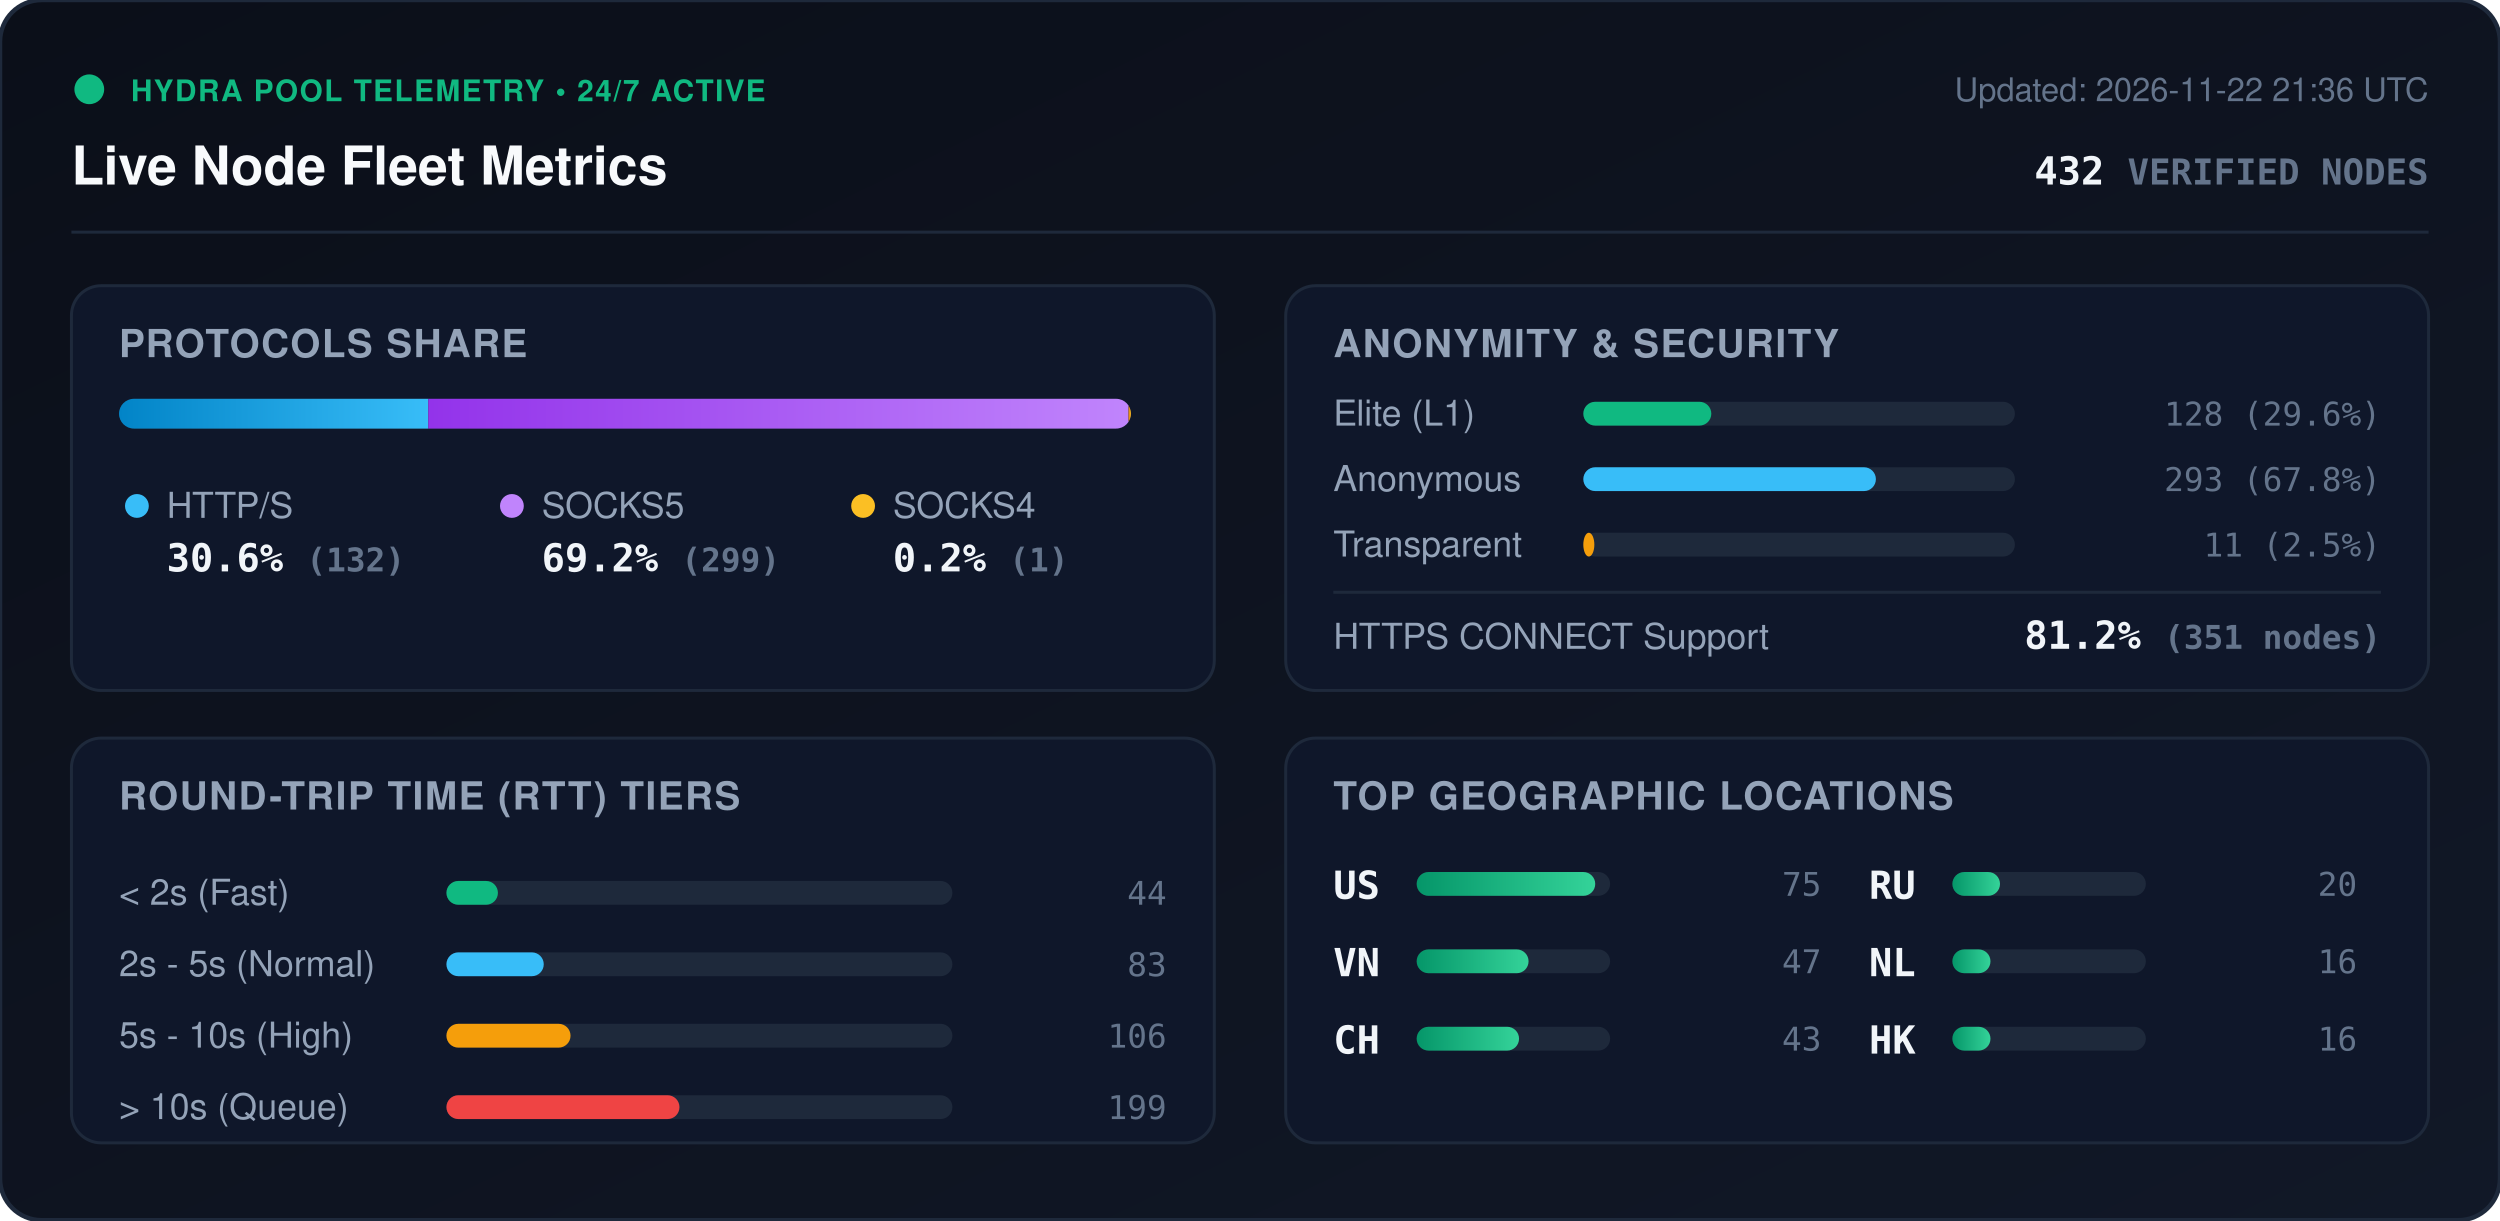
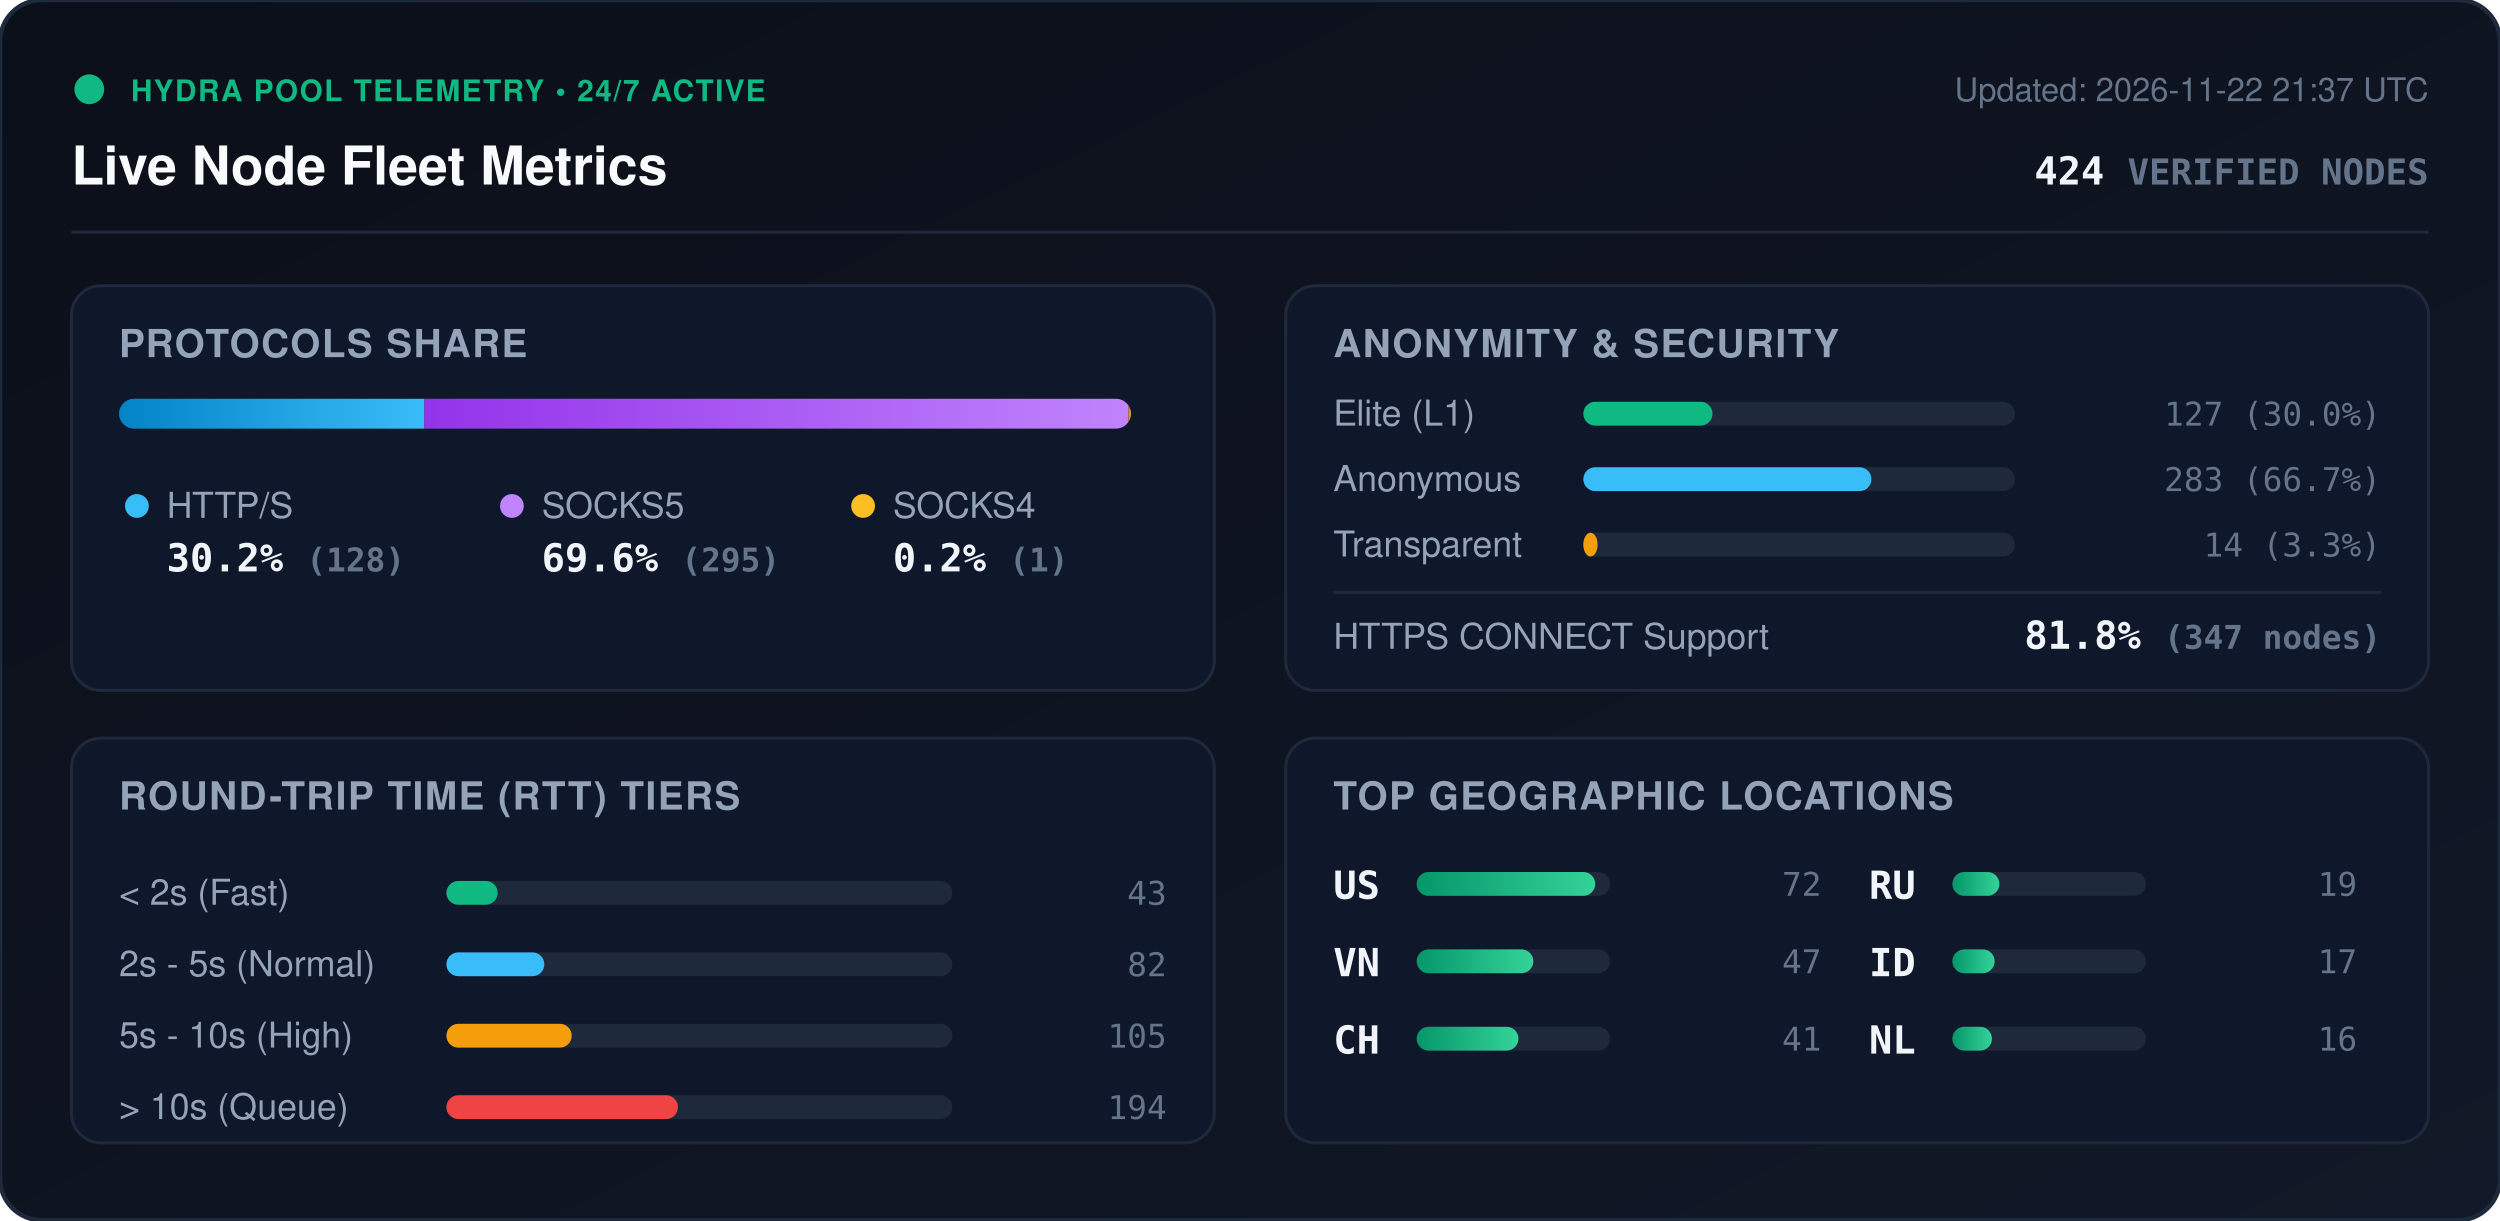
<svg xmlns="http://www.w3.org/2000/svg" viewBox="0 0 840 410" width="840" height="410" style="max-width: 100%; height: auto;">
  <defs>
    <linearGradient id="bg" x1="0%" y1="0%" x2="100%" y2="100%">
      <stop offset="0%" stop-color="#0b0f19" />
      <stop offset="100%" stop-color="#111827" />
    </linearGradient>
    <linearGradient id="bar-http" x1="0%" y1="0%" x2="100%" y2="0%">
      <stop offset="0%" stop-color="#0284c7" />
      <stop offset="100%" stop-color="#38bdf8" />
    </linearGradient>
    <linearGradient id="bar-socks5" x1="0%" y1="0%" x2="100%" y2="0%">
      <stop offset="0%" stop-color="#9333ea" />
      <stop offset="100%" stop-color="#c084fc" />
    </linearGradient>
    <linearGradient id="bar-socks4" x1="0%" y1="0%" x2="100%" y2="0%">
      <stop offset="0%" stop-color="#d97706" />
      <stop offset="100%" stop-color="#fbbf24" />
    </linearGradient>
    <linearGradient id="bar-green" x1="0%" y1="0%" x2="100%" y2="0%">
      <stop offset="0%" stop-color="#059669" />
      <stop offset="100%" stop-color="#34d399" />
    </linearGradient>
    <clipPath id="prog-track-clip">
      <rect width="340.0" height="10" rx="5" />
    </clipPath>
    <style>
      .title { font: 700 18px -apple-system, BlinkMacSystemFont, 'Segoe UI', Helvetica, Arial, sans-serif; fill: #f8fafc; }
      .sub { font: 500 11px -apple-system, BlinkMacSystemFont, 'Segoe UI', Helvetica, Arial, sans-serif; fill: #64748b; }
      .section-hdr { font: 600 13px -apple-system, BlinkMacSystemFont, 'Segoe UI', Helvetica, Arial, sans-serif; fill: #94a3b8; letter-spacing: 0.5px; }
      .metric-val { font: 700 13px -apple-system, BlinkMacSystemFont, 'Segoe UI', Helvetica, Arial, sans-serif; fill: #f1f5f9; }
      .metric-lbl { font: 500 12px -apple-system, BlinkMacSystemFont, 'Segoe UI', Helvetica, Arial, sans-serif; fill: #94a3b8; }
      .badge-txt { font: 700 10px -apple-system, BlinkMacSystemFont, 'Segoe UI', Helvetica, Arial, sans-serif; fill: #10b981; letter-spacing: 0.5px; }
      .mono { font-family: ui-monospace, SFMono-Regular, Menlo, Monaco, Consolas, monospace; }
      .pulse { animation: beacon 2s infinite ease-in-out; }
      @keyframes beacon { 0%, 100% { opacity: 1; } 50% { opacity: 0.35; } }
    </style>
  </defs>
  <rect width="840" height="410" rx="14" fill="url(#bg)" stroke="#1e293b" stroke-width="1.5" />
  <g transform="translate(24, 24)">
    <circle cx="6" cy="6" r="5" fill="#10b981" class="pulse" />
    <text x="20" y="10" class="badge-txt">HYDRA POOL TELEMETRY • 24/7 ACTIVE</text>
    <text x="0" y="38" class="title">Live Node Fleet Metrics</text>
-     <text x="792" y="10" text-anchor="end" class="sub">Updated: 2026-11-22 21:36 UTC</text>
-     <text x="792" y="38" text-anchor="end" class="metric-val mono" fill="#38bdf8">432 <tspan font-size="12" fill="#64748b">VERIFIED NODES</tspan>
+     <text x="792" y="10" text-anchor="end" class="sub">Updated: 2026-11-22 21:37 UTC</text>
+     <text x="792" y="38" text-anchor="end" class="metric-val mono" fill="#38bdf8">424 <tspan font-size="12" fill="#64748b">VERIFIED NODES</tspan>
    </text>
  </g>
  <line x1="24" y1="78" x2="816" y2="78" stroke="#1e293b" stroke-width="1" />
  <g transform="translate(24, 96)">
    <rect width="384" height="136" rx="10" fill="#0f172a" stroke="#1e293b" />
    <text x="16" y="24" class="section-hdr">PROTOCOLS SHARE</text>
    <g transform="translate(16, 38)">
      <rect width="340.0" height="10" rx="5" fill="#1e293b" />
      <g clip-path="url(#prog-track-clip)">
-         <rect x="0" width="103.9" height="10" fill="url(#bar-http)" />
-         <rect x="103.9" width="235.3" height="10" fill="url(#bar-socks5)" />
+         <rect x="0" width="102.6" height="10" fill="url(#bar-http)" />
+         <rect x="102.6" width="236.6" height="10" fill="url(#bar-socks5)" />
        <rect x="339.2" width="0.8" height="10" fill="url(#bar-socks4)" />
      </g>
    </g>
    <g transform="translate(16, 68)">
      <circle cx="6" cy="6" r="4" fill="#38bdf8" />
      <text x="16" y="10" class="metric-lbl">HTTP/S</text>
-       <text x="16" y="28" class="metric-val mono">30.6% <tspan font-size="11" fill="#64748b">(132)</tspan>
+       <text x="16" y="28" class="metric-val mono">30.2% <tspan font-size="11" fill="#64748b">(128)</tspan>
      </text>
      <circle cx="132" cy="6" r="4" fill="#c084fc" />
      <text x="142" y="10" class="metric-lbl">SOCKS5</text>
-       <text x="142" y="28" class="metric-val mono">69.2% <tspan font-size="11" fill="#64748b">(299)</tspan>
+       <text x="142" y="28" class="metric-val mono">69.6% <tspan font-size="11" fill="#64748b">(295)</tspan>
      </text>
      <circle cx="250" cy="6" r="4" fill="#fbbf24" />
      <text x="260" y="10" class="metric-lbl">SOCKS4</text>
      <text x="260" y="28" class="metric-val mono">0.2% <tspan font-size="11" fill="#64748b">(1)</tspan>
      </text>
    </g>
  </g>
  <g transform="translate(432, 96)">
    <rect width="384" height="136" rx="10" fill="#0f172a" stroke="#1e293b" />
    <text x="16" y="24" class="section-hdr">ANONYMITY &amp; SECURITY</text>
    <text x="16" y="47" class="metric-lbl">Elite (L1)</text>
    <rect x="100" y="39" width="145.0" height="8" rx="4" fill="#1e293b" />
-     <rect x="100" y="39" width="43.0" height="8" rx="4" fill="#10b981" />
-     <text x="368" y="47" text-anchor="end" class="mono sub" fill="#e2e8f0">128 (29.6%)</text>
+     <rect x="100" y="39" width="43.4" height="8" rx="4" fill="#10b981" />
+     <text x="368" y="47" text-anchor="end" class="mono sub" fill="#e2e8f0">127 (30.0%)</text>
    <text x="16" y="69" class="metric-lbl">Anonymous</text>
    <rect x="100" y="61" width="145.0" height="8" rx="4" fill="#1e293b" />
-     <rect x="100" y="61" width="98.3" height="8" rx="4" fill="#38bdf8" />
-     <text x="368" y="69" text-anchor="end" class="mono sub" fill="#e2e8f0">293 (67.8%)</text>
+     <rect x="100" y="61" width="96.8" height="8" rx="4" fill="#38bdf8" />
+     <text x="368" y="69" text-anchor="end" class="mono sub" fill="#e2e8f0">283 (66.7%)</text>
    <text x="16" y="91" class="metric-lbl">Transparent</text>
    <rect x="100" y="83" width="145.0" height="8" rx="4" fill="#1e293b" />
-     <rect x="100" y="83" width="3.7" height="8" rx="4" fill="#f59e0b" />
-     <text x="368" y="91" text-anchor="end" class="mono sub" fill="#e2e8f0">11 (2.5%)</text>
+     <rect x="100" y="83" width="4.8" height="8" rx="4" fill="#f59e0b" />
+     <text x="368" y="91" text-anchor="end" class="mono sub" fill="#e2e8f0">14 (3.3%)</text>
    <line x1="16" y1="103" x2="368" y2="103" stroke="#1e293b" stroke-width="1" />
    <text x="16" y="122" class="metric-lbl">HTTPS CONNECT Support</text>
-     <text x="368" y="122" text-anchor="end" class="metric-val mono" fill="#34d399">81.2% <tspan font-size="11" fill="#64748b">(351 nodes)</tspan>
+     <text x="368" y="122" text-anchor="end" class="metric-val mono" fill="#34d399">81.8% <tspan font-size="11" fill="#64748b">(347 nodes)</tspan>
    </text>
  </g>
  <g transform="translate(24, 248)">
    <rect width="384" height="136" rx="10" fill="#0f172a" stroke="#1e293b" />
    <text x="16" y="24" class="section-hdr">ROUND-TRIP TIME (RTT) TIERS</text>
    <g transform="translate(16, 42)">
      <text x="0" y="14" class="metric-lbl">&lt; 2s (Fast)</text>
      <rect x="110" y="6" width="170" height="8" rx="4" fill="#1e293b" />
-       <rect x="110" y="6" width="17.3" height="8" rx="4" fill="#10b981" />
-       <text x="352" y="14" text-anchor="end" class="mono sub">44</text>
+       <rect x="110" y="6" width="17.2" height="8" rx="4" fill="#10b981" />
+       <text x="352" y="14" text-anchor="end" class="mono sub">43</text>
      <text x="0" y="38" class="metric-lbl">2s - 5s (Normal)</text>
      <rect x="110" y="30" width="170" height="8" rx="4" fill="#1e293b" />
-       <rect x="110" y="30" width="32.7" height="8" rx="4" fill="#38bdf8" />
-       <text x="352" y="38" text-anchor="end" class="mono sub">83</text>
+       <rect x="110" y="30" width="32.9" height="8" rx="4" fill="#38bdf8" />
+       <text x="352" y="38" text-anchor="end" class="mono sub">82</text>
      <text x="0" y="62" class="metric-lbl">5s - 10s (High)</text>
      <rect x="110" y="54" width="170" height="8" rx="4" fill="#1e293b" />
-       <rect x="110" y="54" width="41.7" height="8" rx="4" fill="#f59e0b" />
-       <text x="352" y="62" text-anchor="end" class="mono sub">106</text>
+       <rect x="110" y="54" width="42.1" height="8" rx="4" fill="#f59e0b" />
+       <text x="352" y="62" text-anchor="end" class="mono sub">105</text>
      <text x="0" y="86" class="metric-lbl">&gt; 10s (Queue)</text>
      <rect x="110" y="78" width="170" height="8" rx="4" fill="#1e293b" />
-       <rect x="110" y="78" width="78.3" height="8" rx="4" fill="#ef4444" />
-       <text x="352" y="86" text-anchor="end" class="mono sub">199</text>
+       <rect x="110" y="78" width="77.8" height="8" rx="4" fill="#ef4444" />
+       <text x="352" y="86" text-anchor="end" class="mono sub">194</text>
    </g>
  </g>
  <g transform="translate(432, 248)">
    <rect width="384" height="136" rx="10" fill="#0f172a" stroke="#1e293b" />
    <text x="16" y="24" class="section-hdr">TOP GEOGRAPHIC LOCATIONS</text>
    <g transform="translate(16, 42)">
      <g transform="translate(0, 0)">
        <text x="0" y="12" class="mono metric-val" font-size="12">US</text>
        <rect x="28" y="3" width="65" height="8" rx="4" fill="#1e293b" />
        <rect x="28" y="3" width="60.0" height="8" rx="4" fill="url(#bar-green)" />
-         <text x="164" y="11" text-anchor="end" class="mono sub">75</text>
+         <text x="164" y="11" text-anchor="end" class="mono sub">72</text>
      </g>
      <g transform="translate(0, 26)">
        <text x="0" y="12" class="mono metric-val" font-size="12">VN</text>
        <rect x="28" y="3" width="65" height="8" rx="4" fill="#1e293b" />
-         <rect x="28" y="3" width="37.6" height="8" rx="4" fill="url(#bar-green)" />
+         <rect x="28" y="3" width="39.2" height="8" rx="4" fill="url(#bar-green)" />
        <text x="164" y="11" text-anchor="end" class="mono sub">47</text>
      </g>
      <g transform="translate(0, 52)">
        <text x="0" y="12" class="mono metric-val" font-size="12">CH</text>
        <rect x="28" y="3" width="65" height="8" rx="4" fill="#1e293b" />
-         <rect x="28" y="3" width="34.4" height="8" rx="4" fill="url(#bar-green)" />
-         <text x="164" y="11" text-anchor="end" class="mono sub">43</text>
+         <rect x="28" y="3" width="34.2" height="8" rx="4" fill="url(#bar-green)" />
+         <text x="164" y="11" text-anchor="end" class="mono sub">41</text>
      </g>
      <g transform="translate(180, 0)">
        <text x="0" y="12" class="mono metric-val" font-size="12">RU</text>
        <rect x="28" y="3" width="65" height="8" rx="4" fill="#1e293b" />
-         <rect x="28" y="3" width="16.0" height="8" rx="4" fill="url(#bar-green)" />
-         <text x="164" y="11" text-anchor="end" class="mono sub">20</text>
+         <rect x="28" y="3" width="15.8" height="8" rx="4" fill="url(#bar-green)" />
+         <text x="164" y="11" text-anchor="end" class="mono sub">19</text>
      </g>
      <g transform="translate(180, 26)">
+         <text x="0" y="12" class="mono metric-val" font-size="12">ID</text>
+         <rect x="28" y="3" width="65" height="8" rx="4" fill="#1e293b" />
+         <rect x="28" y="3" width="14.2" height="8" rx="4" fill="url(#bar-green)" />
+         <text x="164" y="11" text-anchor="end" class="mono sub">17</text>
+       </g>
+       <g transform="translate(180, 52)">
        <text x="0" y="12" class="mono metric-val" font-size="12">NL</text>
        <rect x="28" y="3" width="65" height="8" rx="4" fill="#1e293b" />
-         <rect x="28" y="3" width="12.8" height="8" rx="4" fill="url(#bar-green)" />
-         <text x="164" y="11" text-anchor="end" class="mono sub">16</text>
-       </g>
-       <g transform="translate(180, 52)">
-         <text x="0" y="12" class="mono metric-val" font-size="12">HK</text>
-         <rect x="28" y="3" width="65" height="8" rx="4" fill="#1e293b" />
-         <rect x="28" y="3" width="12.8" height="8" rx="4" fill="url(#bar-green)" />
+         <rect x="28" y="3" width="13.3" height="8" rx="4" fill="url(#bar-green)" />
        <text x="164" y="11" text-anchor="end" class="mono sub">16</text>
      </g>
    </g>
  </g>
</svg>
